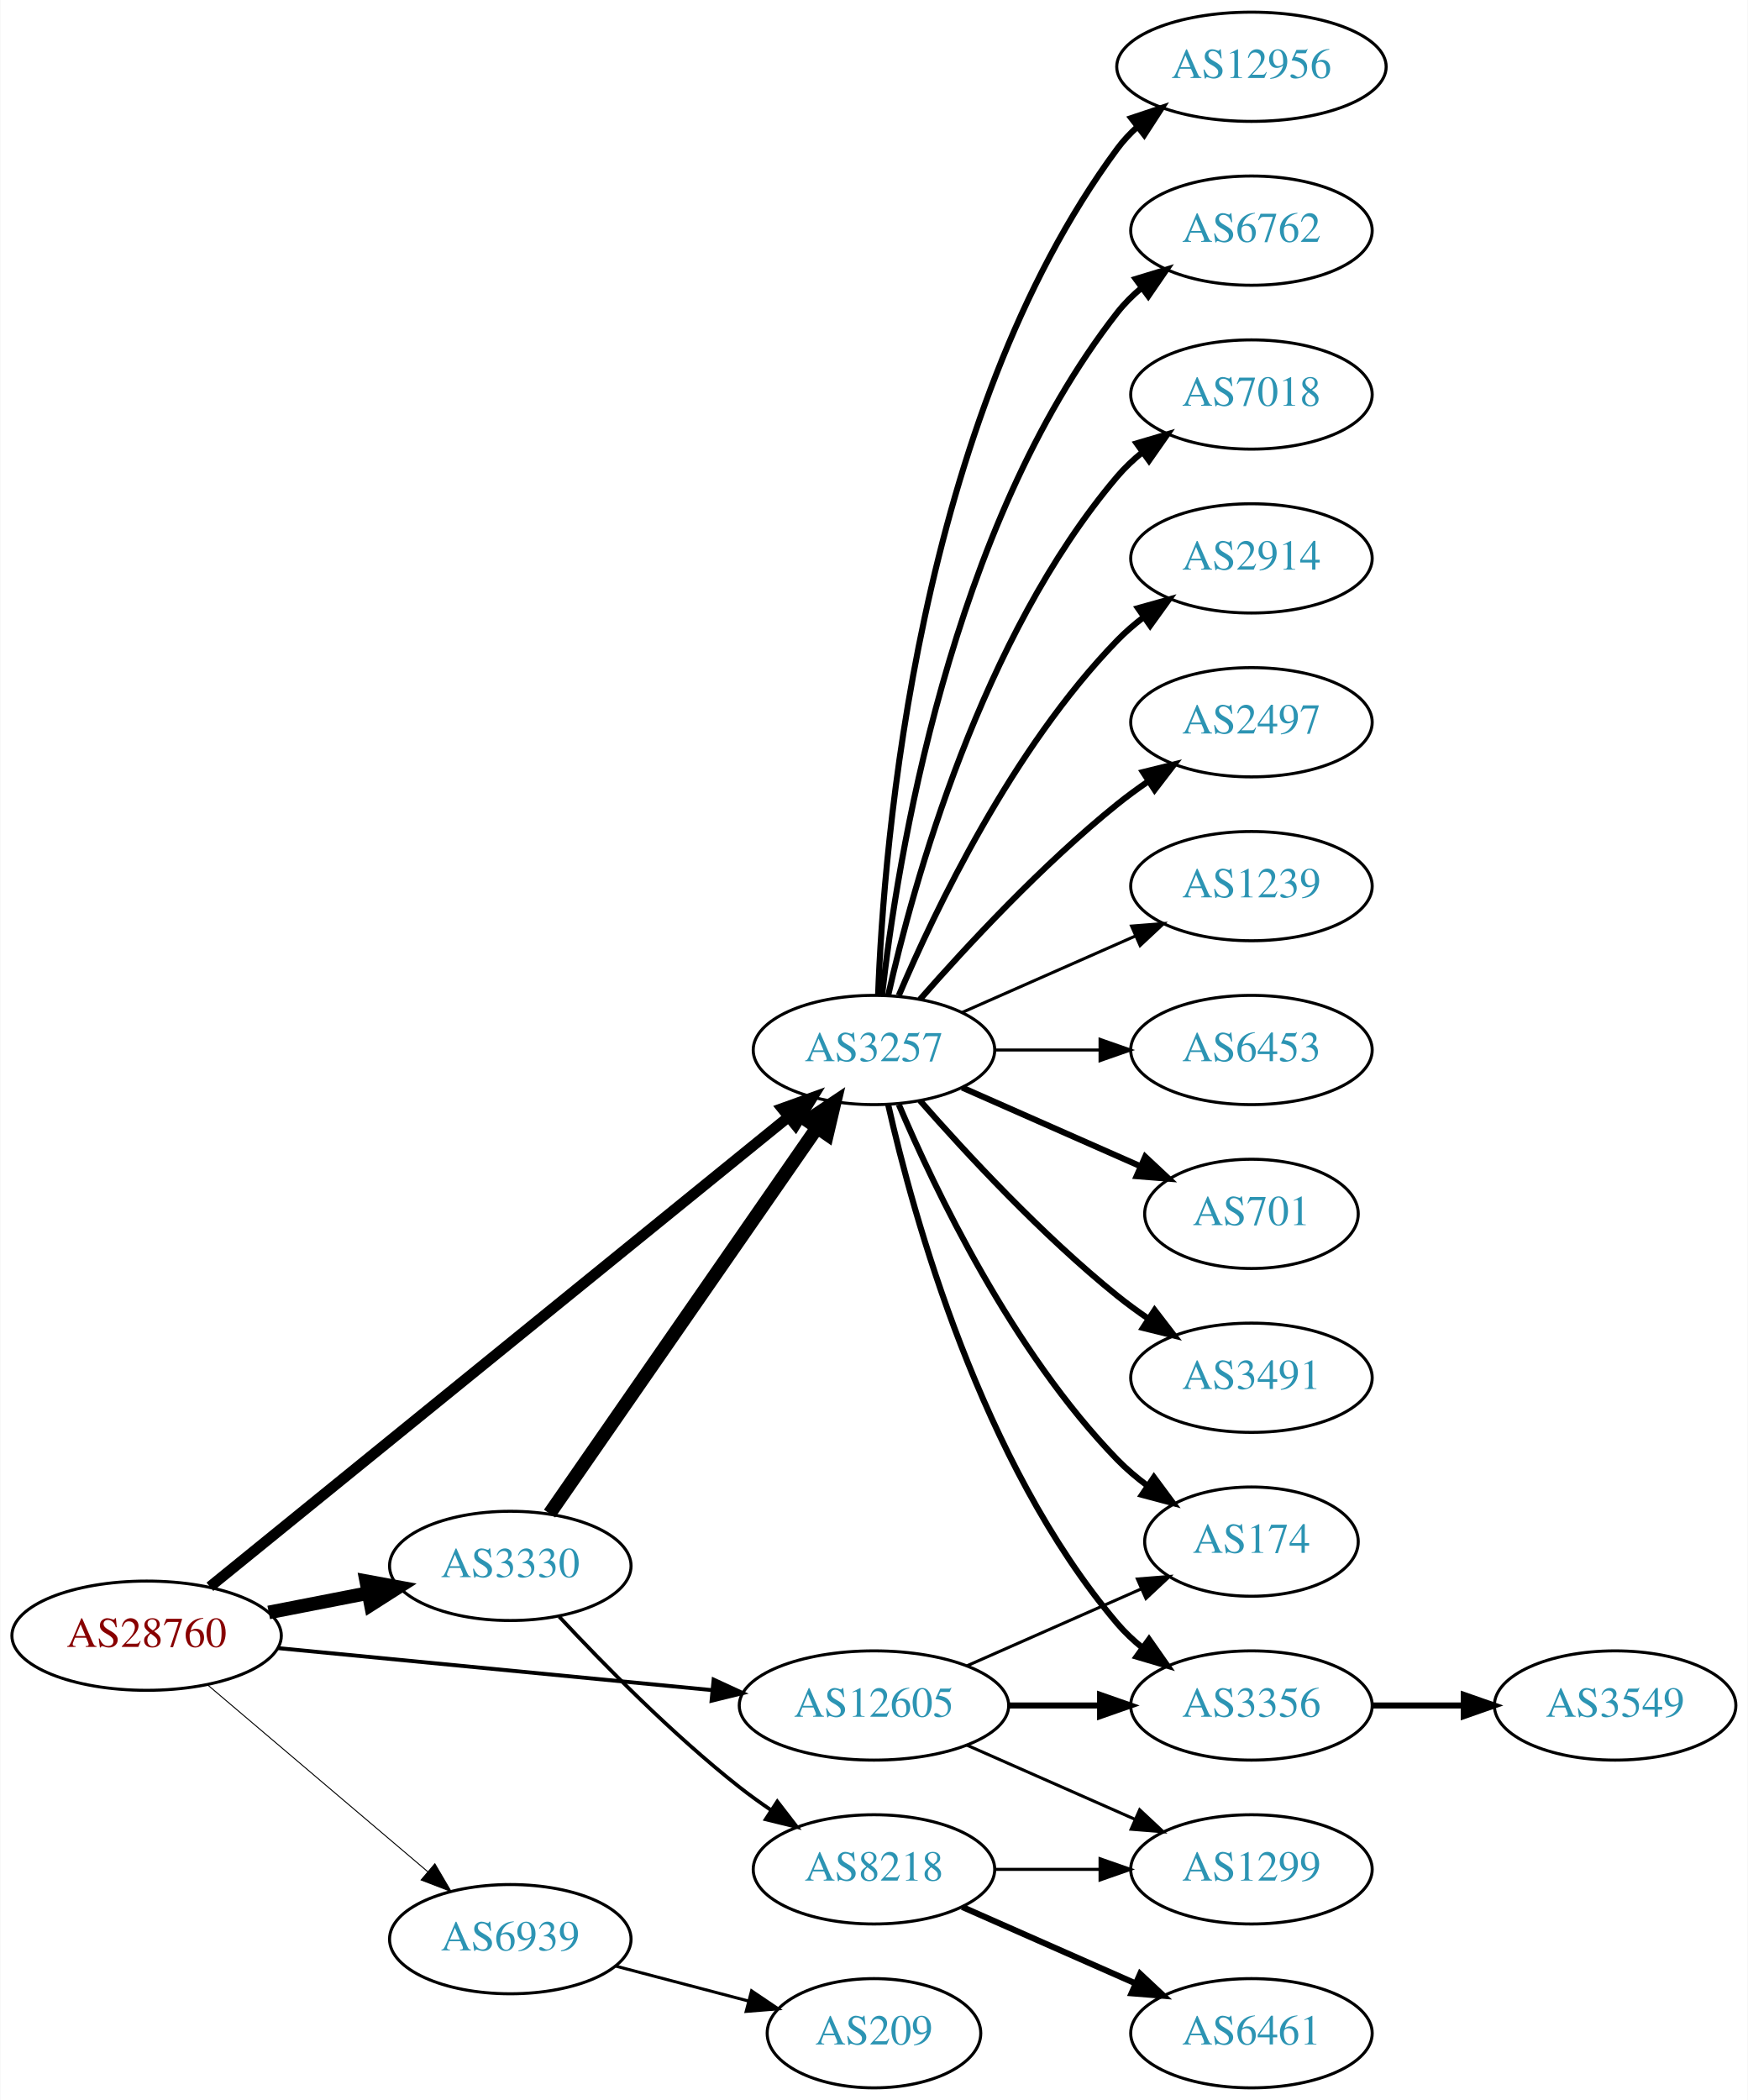
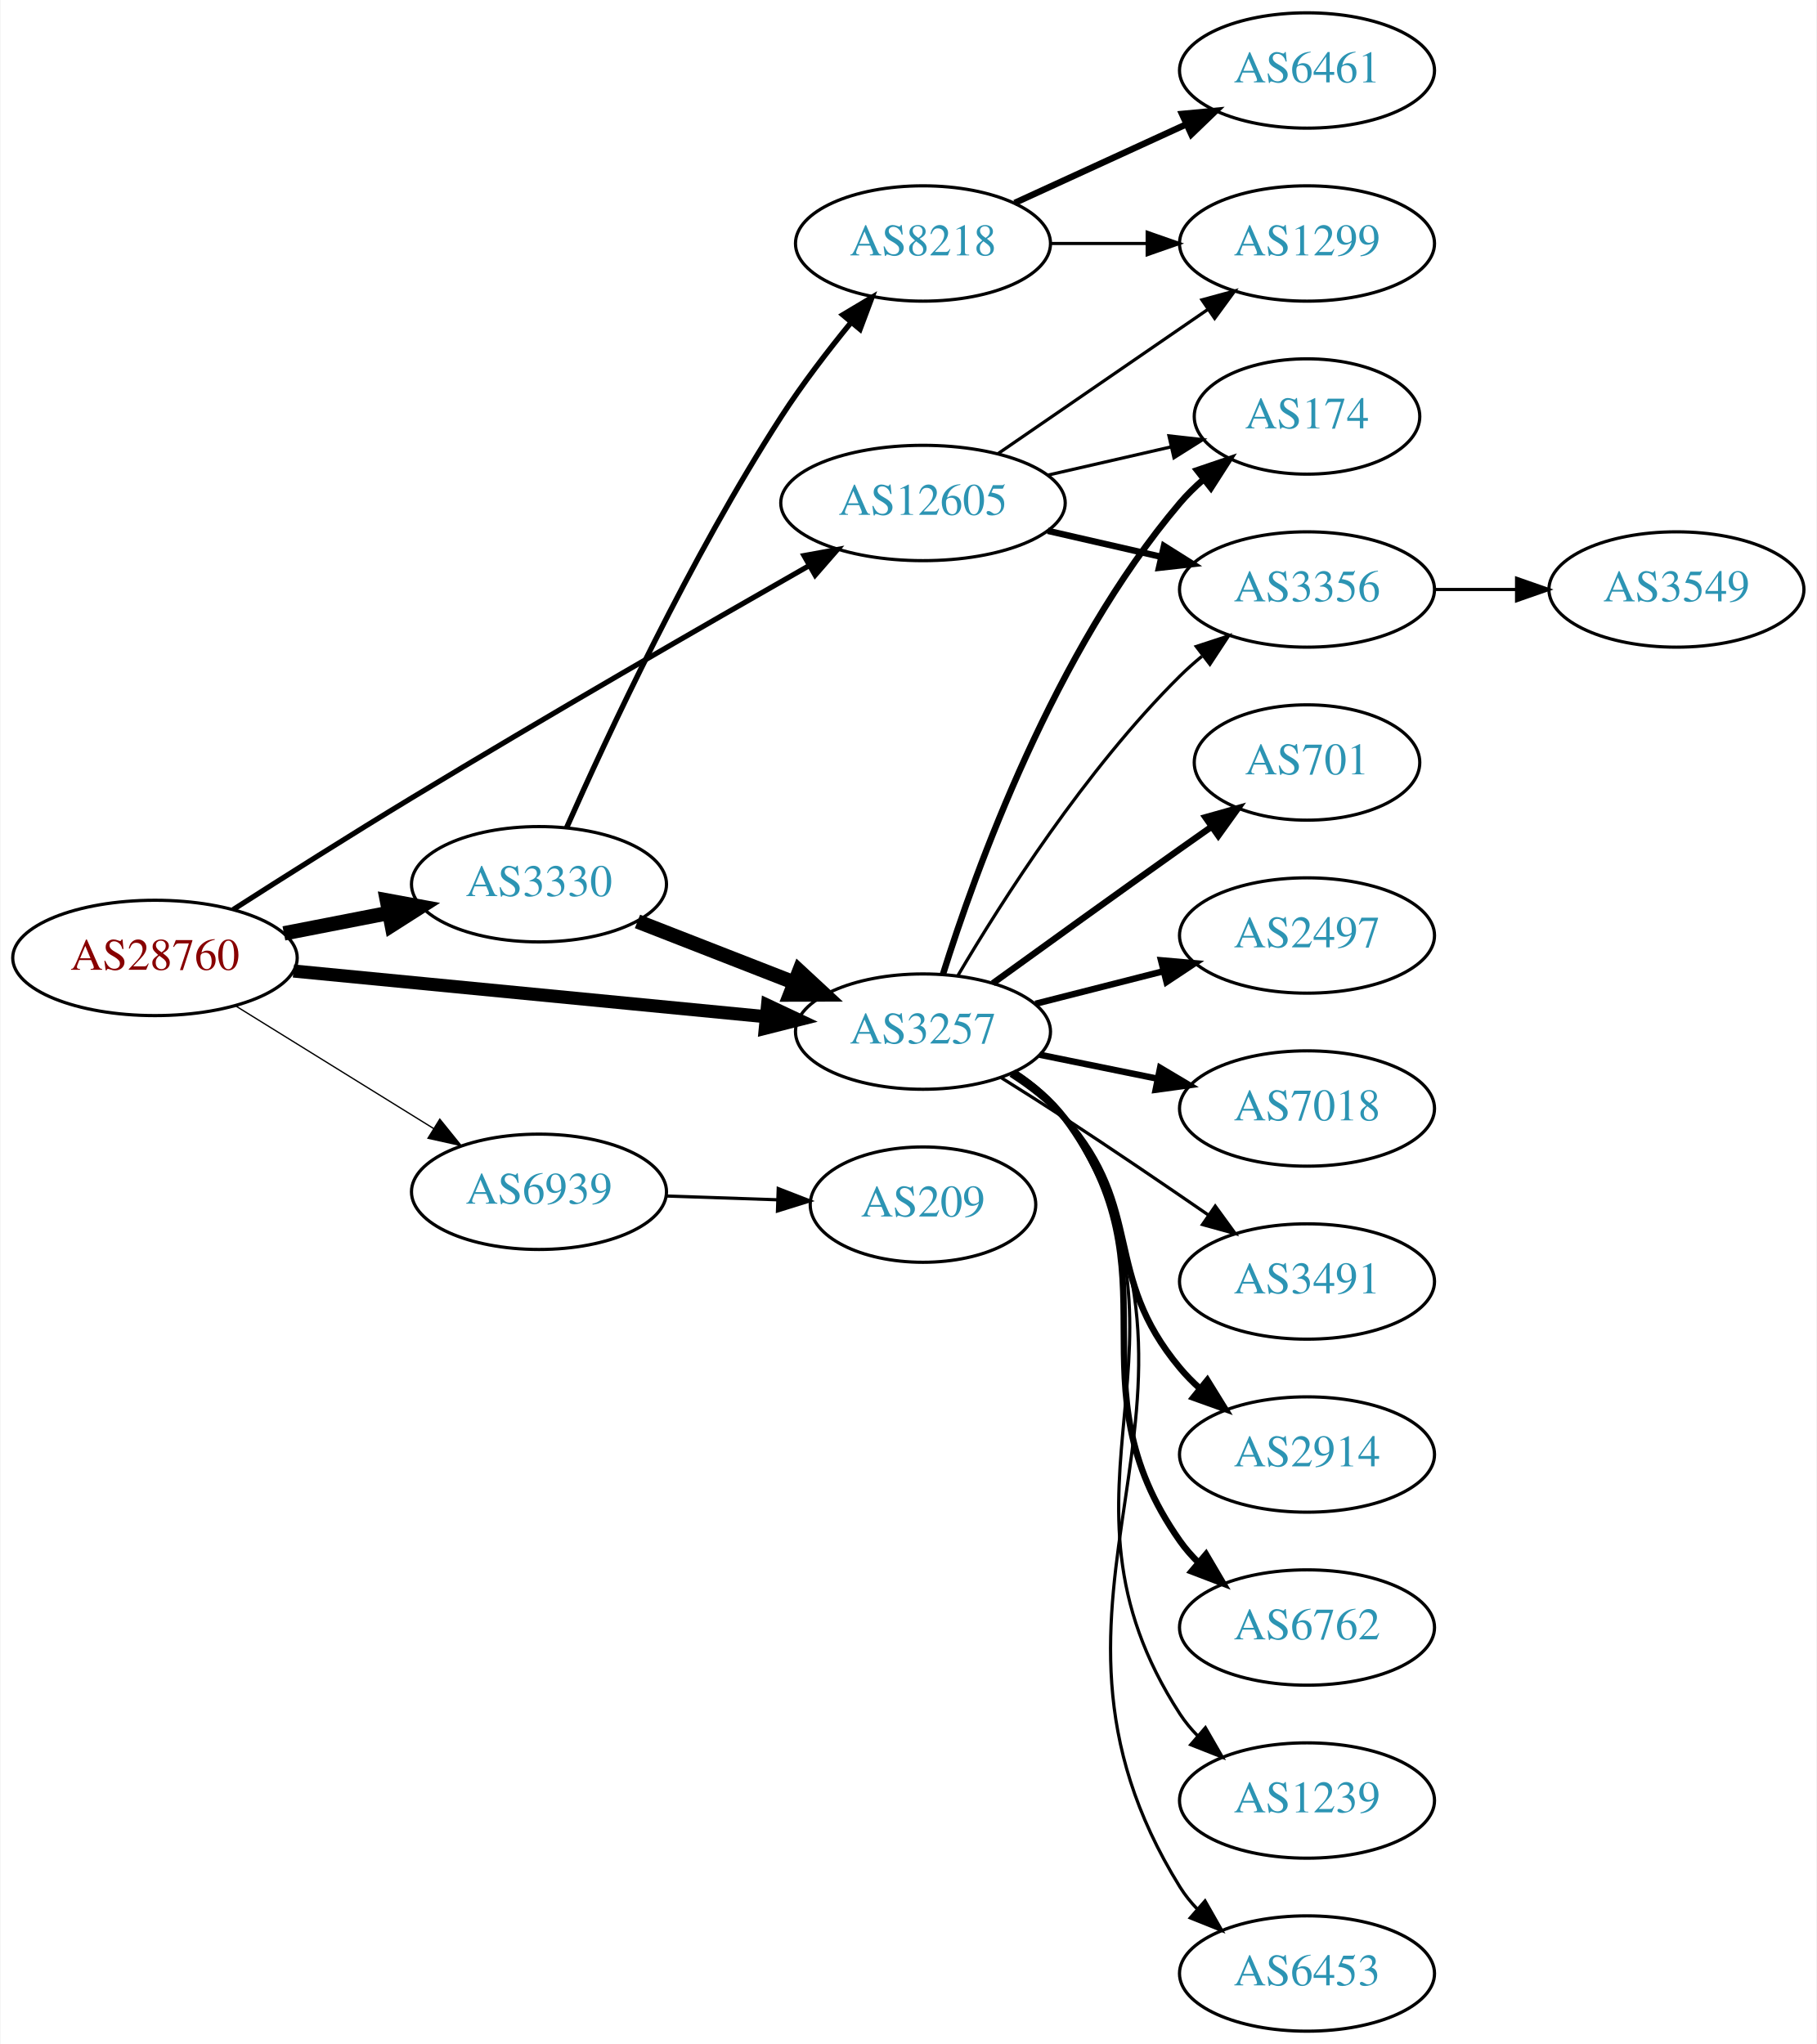
- <svg xmlns="http://www.w3.org/2000/svg" xmlns:xlink="http://www.w3.org/1999/xlink" width="576pt" height="692pt" viewBox="0.00 0.00 575.76 692.00">
-   <g id="graph0" class="graph" transform="scale(1 1) rotate(0) translate(4 688)">
-     <polygon fill="white" stroke="none" points="-4,4 -4,-688 571.762,-688 571.762,4 -4,4" />
+ <svg xmlns="http://www.w3.org/2000/svg" xmlns:xlink="http://www.w3.org/1999/xlink" width="567pt" height="638pt" viewBox="0.00 0.00 566.66 638.00">
+   <g id="graph0" class="graph" transform="scale(1 1) rotate(0) translate(4 634)">
+     <polygon fill="white" stroke="none" points="-4,4 -4,-634 562.663,-634 562.663,4 -4,4" />
    <g id="node1" class="node">
      <g id="a_node1">
        <a xlink:href="/asn/28760" xlink:title="AS28760 ~ Schaerdingerstr. 35 [AT]">
-           <ellipse fill="#ffffff" stroke="black" cx="44.196" cy="-149" rx="44.393" ry="18" />
-           <text text-anchor="middle" x="44.196" y="-145.3" font-family="Times,serif" font-size="14.00" fill="#880000">AS28760</text>
+           <ellipse fill="#ffffff" stroke="black" cx="44.196" cy="-335" rx="44.393" ry="18" />
+           <text text-anchor="middle" x="44.196" y="-331.3" font-family="Times,serif" font-size="14.00" fill="#880000">AS28760</text>
        </a>
      </g>
    </g>
    <g id="node2" class="node">
      <g id="a_node2">
        <a xlink:href="/asn/3257" xlink:title="AS3257 ~ GTT [DE]">
-           <ellipse fill="#ffffff" stroke="black" cx="283.881" cy="-342" rx="39.794" ry="18" />
-           <text text-anchor="middle" x="283.881" y="-338.3" font-family="Times,serif" font-size="14.00" fill="#2c94b3">AS3257</text>
+           <ellipse fill="#ffffff" stroke="black" cx="283.881" cy="-312" rx="39.794" ry="18" />
+           <text text-anchor="middle" x="283.881" y="-308.3" font-family="Times,serif" font-size="14.00" fill="#2c94b3">AS3257</text>
        </a>
      </g>
    </g>
    <g id="edge1" class="edge">
-       <path fill="none" stroke="black" stroke-width="3.536" d="M65.052,-165.123C107.557,-199.637 207.406,-280.714 255.732,-319.955" />
-       <polygon fill="black" stroke="black" stroke-width="3.536" points="253.611,-322.741 263.581,-326.328 258.024,-317.307 253.611,-322.741" />
+       <path fill="none" stroke="black" stroke-width="4.091" d="M87.415,-330.915C128.788,-326.911 191.758,-320.818 234.981,-316.635" />
+       <polygon fill="black" stroke="black" stroke-width="4.091" points="235.366,-320.194 244.974,-315.668 234.676,-313.068 235.366,-320.194" />
    </g>
    <g id="node3" class="node">
      <g id="a_node3">
        <a xlink:href="/asn/3330" xlink:title="AS3330 ~ Vienna, Austria [AT]">
-           <ellipse fill="#ffffff" stroke="black" cx="164.039" cy="-172" rx="39.794" ry="18" />
-           <text text-anchor="middle" x="164.039" y="-168.3" font-family="Times,serif" font-size="14.00" fill="#2c94b3">AS3330</text>
+           <ellipse fill="#ffffff" stroke="black" cx="164.039" cy="-358" rx="39.794" ry="18" />
+           <text text-anchor="middle" x="164.039" y="-354.3" font-family="Times,serif" font-size="14.00" fill="#2c94b3">AS3330</text>
        </a>
      </g>
    </g>
    <g id="edge2" class="edge">
-       <path fill="none" stroke="black" stroke-width="4.5" d="M84.436,-156.659C94.888,-158.699 106.274,-160.921 117.052,-163.025" />
-       <polygon fill="black" stroke="black" stroke-width="4.5" points="116.58,-166.944 127.149,-164.995 118.089,-159.215 116.58,-166.944" />
+       <path fill="none" stroke="black" stroke-width="4.5" d="M84.436,-342.659C94.888,-344.699 106.274,-346.921 117.052,-349.025" />
+       <polygon fill="black" stroke="black" stroke-width="4.5" points="116.58,-352.944 127.149,-350.995 118.089,-345.215 116.58,-352.944" />
    </g>
    <g id="node4" class="node">
      <g id="a_node4">
        <a xlink:href="/asn/12605" xlink:title="AS12605 ~ Linz, Austria [AT]">
-           <ellipse fill="#ffffff" stroke="black" cx="283.881" cy="-126" rx="44.393" ry="18" />
-           <text text-anchor="middle" x="283.881" y="-122.3" font-family="Times,serif" font-size="14.00" fill="#2c94b3">AS12605</text>
+           <ellipse fill="#ffffff" stroke="black" cx="283.881" cy="-477" rx="44.393" ry="18" />
+           <text text-anchor="middle" x="283.881" y="-473.3" font-family="Times,serif" font-size="14.00" fill="#2c94b3">AS12605</text>
        </a>
      </g>
    </g>
    <g id="edge3" class="edge">
-       <path fill="none" stroke="black" stroke-width="1.286" d="M87.415,-144.915C127.43,-141.043 187.646,-135.216 230.661,-131.053" />
-       <polygon fill="black" stroke="black" stroke-width="1.286" points="231.039,-134.533 240.655,-130.086 230.365,-127.566 231.039,-134.533" />
+       <path fill="none" stroke="black" stroke-width="1.636" d="M68.618,-350.108C84.308,-360.149 105.477,-373.544 124.392,-385 166.623,-410.576 215.892,-438.95 248.149,-457.332" />
+       <polygon fill="black" stroke="black" stroke-width="1.636" points="246.758,-460.568 257.181,-462.472 250.22,-454.484 246.758,-460.568" />
    </g>
    <g id="node5" class="node">
      <g id="a_node5">
        <a xlink:href="/asn/6939" xlink:title="AS6939 ~ Hurricane Electric LLC [US]">
-           <ellipse fill="#ffffff" stroke="black" cx="164.039" cy="-49" rx="39.794" ry="18" />
-           <text text-anchor="middle" x="164.039" y="-45.3" font-family="Times,serif" font-size="14.00" fill="#2c94b3">AS6939</text>
+           <ellipse fill="#ffffff" stroke="black" cx="164.039" cy="-262" rx="39.794" ry="18" />
+           <text text-anchor="middle" x="164.039" y="-258.3" font-family="Times,serif" font-size="14.00" fill="#2c94b3">AS6939</text>
        </a>
      </g>
    </g>
    <g id="edge4" class="edge">
-       <path fill="none" stroke="black" stroke-width="0.321" d="M64.129,-132.933C83.831,-116.215 114.826,-89.913 136.864,-71.212" />
-       <polygon fill="black" stroke="black" stroke-width="0.321" points="139.181,-73.836 144.541,-64.697 134.651,-68.499 139.181,-73.836" />
+       <path fill="none" stroke="black" stroke-width="0.409" d="M69.328,-320.051C87.196,-308.982 111.715,-293.794 131.191,-281.729" />
+       <polygon fill="black" stroke="black" stroke-width="0.409" points="133.085,-284.673 139.742,-276.431 129.398,-278.722 133.085,-284.673" />
    </g>
    <g id="node6" class="node">
      <g id="a_node6">
        <a xlink:href="/asn/2914" xlink:title="AS2914 ~ NTT America, Inc. [US]">
-           <ellipse fill="#ffffff" stroke="black" cx="408.273" cy="-504" rx="39.794" ry="18" />
-           <text text-anchor="middle" x="408.273" y="-500.3" font-family="Times,serif" font-size="14.00" fill="#2c94b3">AS2914</text>
+           <ellipse fill="#ffffff" stroke="black" cx="403.724" cy="-180" rx="39.794" ry="18" />
+           <text text-anchor="middle" x="403.724" y="-176.3" font-family="Times,serif" font-size="14.00" fill="#2c94b3">AS2914</text>
        </a>
      </g>
    </g>
    <g id="edge5" class="edge">
-       <path fill="none" stroke="black" stroke-width="2" d="M292.072,-359.975C303.839,-387.682 329.413,-441.348 364.077,-477 366.697,-479.695 369.638,-482.239 372.721,-484.608" />
-       <polygon fill="black" stroke="black" stroke-width="2" points="370.887,-487.597 381.089,-490.455 374.896,-481.859 370.887,-487.597" />
+       <path fill="none" stroke="black" stroke-width="2" d="M311.426,-298.789C317.428,-294.936 323.4,-290.308 328.077,-285 353.319,-256.353 339.577,-236.283 364.077,-207 365.948,-204.764 368.047,-202.627 370.274,-200.605" />
+       <polygon fill="black" stroke="black" stroke-width="2" points="372.62,-203.209 378.193,-194.198 368.218,-197.767 372.62,-203.209" />
    </g>
    <g id="node7" class="node">
      <g id="a_node7">
-         <a xlink:href="/asn/2497" xlink:title="AS2497 ~ Internet Initiative Japan Inc. [JP]">
-           <ellipse fill="#ffffff" stroke="black" cx="408.273" cy="-450" rx="39.794" ry="18" />
-           <text text-anchor="middle" x="408.273" y="-446.3" font-family="Times,serif" font-size="14.00" fill="#2c94b3">AS2497</text>
+         <a xlink:href="/asn/174" xlink:title="AS174 ~ Cogent Communications [US]">
+           <ellipse fill="#ffffff" stroke="black" cx="403.724" cy="-504" rx="35.194" ry="18" />
+           <text text-anchor="middle" x="403.724" y="-500.3" font-family="Times,serif" font-size="14.00" fill="#2c94b3">AS174</text>
        </a>
      </g>
    </g>
    <g id="edge6" class="edge">
-       <path fill="none" stroke="black" stroke-width="2" d="M299.033,-358.663C314.135,-375.894 339.256,-403.024 364.077,-423 367.333,-425.62 370.858,-428.192 374.442,-430.646" />
-       <polygon fill="black" stroke="black" stroke-width="2" points="372.53,-433.577 382.815,-436.121 376.361,-427.719 372.53,-433.577" />
+       <path fill="none" stroke="black" stroke-width="2" d="M290.085,-329.818C300.168,-362.026 324.886,-430.869 364.077,-477 366.25,-479.557 368.718,-481.988 371.331,-484.267" />
+       <polygon fill="black" stroke="black" stroke-width="2" points="369.423,-487.218 379.455,-490.625 373.737,-481.705 369.423,-487.218" />
    </g>
    <g id="node8" class="node">
      <g id="a_node8">
-         <a xlink:href="/asn/1239" xlink:title="AS1239 ~ Sprint [US]">
-           <ellipse fill="#ffffff" stroke="black" cx="408.273" cy="-396" rx="39.794" ry="18" />
-           <text text-anchor="middle" x="408.273" y="-392.3" font-family="Times,serif" font-size="14.00" fill="#2c94b3">AS1239</text>
+         <a xlink:href="/asn/6762" xlink:title="AS6762 ~ TELECOM ITALIA SPARKLE S.p.A. [IT]">
+           <ellipse fill="#ffffff" stroke="black" cx="403.724" cy="-126" rx="39.794" ry="18" />
+           <text text-anchor="middle" x="403.724" y="-122.3" font-family="Times,serif" font-size="14.00" fill="#2c94b3">AS6762</text>
        </a>
      </g>
    </g>
    <g id="edge7" class="edge">
-       <path fill="none" stroke="black" d="M312.96,-354.389C329.908,-361.866 351.706,-371.483 370.075,-379.588" />
-       <polygon fill="black" stroke="black" points="368.763,-382.834 379.325,-383.669 371.589,-376.43 368.763,-382.834" />
+       <path fill="none" stroke="black" stroke-width="2" d="M312.074,-299.314C318.056,-295.444 323.857,-290.678 328.077,-285 364.354,-236.196 329.061,-202.716 364.077,-153 365.756,-150.616 367.716,-148.373 369.847,-146.277" />
+       <polygon fill="black" stroke="black" stroke-width="2" points="372.211,-148.862 377.586,-139.731 367.69,-143.517 372.211,-148.862" />
    </g>
    <g id="node9" class="node">
      <g id="a_node9">
-         <a xlink:href="/asn/6453" xlink:title="AS6453 ~ TATA COMMUNICATIONS (AMERICA) INC [US]">
-           <ellipse fill="#ffffff" stroke="black" cx="408.273" cy="-342" rx="39.794" ry="18" />
-           <text text-anchor="middle" x="408.273" y="-338.3" font-family="Times,serif" font-size="14.00" fill="#2c94b3">AS6453</text>
+         <a xlink:href="/asn/1239" xlink:title="AS1239 ~ Sprint [US]">
+           <ellipse fill="#ffffff" stroke="black" cx="403.724" cy="-72" rx="39.794" ry="18" />
+           <text text-anchor="middle" x="403.724" y="-68.3" font-family="Times,serif" font-size="14.00" fill="#2c94b3">AS1239</text>
        </a>
      </g>
    </g>
    <g id="edge8" class="edge">
-       <path fill="none" stroke="black" d="M323.607,-342C334.545,-342 346.596,-342 358.062,-342" />
-       <polygon fill="black" stroke="black" points="358.38,-345.5 368.38,-342 358.38,-338.5 358.38,-345.5" />
+       <path fill="none" stroke="black" d="M312.828,-299.24C318.638,-295.415 324.173,-290.687 328.077,-285 375.737,-215.586 318.209,-169.611 364.077,-99 365.666,-96.555 367.56,-94.267 369.645,-92.141" />
+       <polygon fill="black" stroke="black" points="372.014,-94.72 377.299,-85.537 367.441,-89.42 372.014,-94.72" />
    </g>
    <g id="node10" class="node">
      <g id="a_node10">
-         <a xlink:href="/asn/701" xlink:title="AS701 ~ UUNET [US]">
-           <ellipse fill="#ffffff" stroke="black" cx="408.273" cy="-288" rx="35.194" ry="18" />
-           <text text-anchor="middle" x="408.273" y="-284.3" font-family="Times,serif" font-size="14.00" fill="#2c94b3">AS701</text>
+         <a xlink:href="/asn/6453" xlink:title="AS6453 ~ TATA COMMUNICATIONS (AMERICA) INC [US]">
+           <ellipse fill="#ffffff" stroke="black" cx="403.724" cy="-18" rx="39.794" ry="18" />
+           <text text-anchor="middle" x="403.724" y="-14.3" font-family="Times,serif" font-size="14.00" fill="#2c94b3">AS6453</text>
        </a>
      </g>
    </g>
    <g id="edge9" class="edge">
-       <path fill="none" stroke="black" stroke-width="2" d="M312.96,-329.611C330.389,-321.922 352.946,-311.969 371.63,-303.726" />
-       <polygon fill="black" stroke="black" stroke-width="2" points="373.263,-306.831 381,-299.592 370.438,-300.427 373.263,-306.831" />
+       <path fill="none" stroke="black" d="M313.003,-299.358C318.806,-295.528 324.294,-290.768 328.077,-285 387.234,-194.81 307.247,-136.674 364.077,-45 365.614,-42.522 367.471,-40.21 369.53,-38.068" />
+       <polygon fill="black" stroke="black" points="371.9,-40.644 377.134,-31.433 367.298,-35.37 371.9,-40.644" />
    </g>
    <g id="node11" class="node">
      <g id="a_node11">
-         <a xlink:href="/asn/3491" xlink:title="AS3491 ~ PCCW Global, Inc. [US]">
-           <ellipse fill="#ffffff" stroke="black" cx="408.273" cy="-234" rx="39.794" ry="18" />
-           <text text-anchor="middle" x="408.273" y="-230.3" font-family="Times,serif" font-size="14.00" fill="#2c94b3">AS3491</text>
+         <a xlink:href="/asn/701" xlink:title="AS701 ~ UUNET [US]">
+           <ellipse fill="#ffffff" stroke="black" cx="403.724" cy="-396" rx="35.194" ry="18" />
+           <text text-anchor="middle" x="403.724" y="-392.3" font-family="Times,serif" font-size="14.00" fill="#2c94b3">AS701</text>
        </a>
      </g>
    </g>
    <g id="edge10" class="edge">
-       <path fill="none" stroke="black" stroke-width="2" d="M299.033,-325.337C314.135,-308.106 339.256,-280.976 364.077,-261 367.333,-258.38 370.858,-255.808 374.442,-253.354" />
-       <polygon fill="black" stroke="black" stroke-width="2" points="376.361,-256.281 382.815,-247.879 372.53,-250.423 376.361,-256.281" />
+       <path fill="none" stroke="black" stroke-width="2" d="M305.667,-327.081C321.608,-338.618 344.179,-354.889 364.077,-369 367.29,-371.278 370.661,-373.654 374.017,-376.011" />
+       <polygon fill="black" stroke="black" stroke-width="2" points="372.029,-378.892 382.228,-381.761 376.044,-373.158 372.029,-378.892" />
    </g>
    <g id="node12" class="node">
      <g id="a_node12">
-         <a xlink:href="/asn/12956" xlink:title="AS12956 ~ TELXIUS [ES]">
-           <ellipse fill="#ffffff" stroke="black" cx="408.273" cy="-666" rx="44.393" ry="18" />
-           <text text-anchor="middle" x="408.273" y="-662.3" font-family="Times,serif" font-size="14.00" fill="#2c94b3">AS12956</text>
+         <a xlink:href="/asn/2497" xlink:title="AS2497 ~ Internet Initiative Japan Inc. [JP]">
+           <ellipse fill="#ffffff" stroke="black" cx="403.724" cy="-342" rx="39.794" ry="18" />
+           <text text-anchor="middle" x="403.724" y="-338.3" font-family="Times,serif" font-size="14.00" fill="#2c94b3">AS2497</text>
        </a>
      </g>
    </g>
    <g id="edge11" class="edge">
-       <path fill="none" stroke="black" stroke-width="2" d="M285.233,-359.993C287.059,-409.457 298.113,-549.73 364.077,-639 366.022,-641.632 368.307,-644.067 370.793,-646.307" />
-       <polygon fill="black" stroke="black" stroke-width="2" points="368.667,-649.087 378.716,-652.445 372.954,-643.554 368.667,-649.087" />
+       <path fill="none" stroke="black" stroke-width="2" d="M318.966,-320.677C331.425,-323.849 345.697,-327.482 358.887,-330.84" />
+       <polygon fill="black" stroke="black" stroke-width="2" points="358.161,-334.267 368.715,-333.342 359.888,-327.483 358.161,-334.267" />
    </g>
    <g id="node13" class="node">
      <g id="a_node13">
-         <a xlink:href="/asn/6762" xlink:title="AS6762 ~ TELECOM ITALIA SPARKLE S.p.A. [IT]">
-           <ellipse fill="#ffffff" stroke="black" cx="408.273" cy="-612" rx="39.794" ry="18" />
-           <text text-anchor="middle" x="408.273" y="-608.3" font-family="Times,serif" font-size="14.00" fill="#2c94b3">AS6762</text>
+         <a xlink:href="/asn/7018" xlink:title="AS7018 ~ AT&amp;T Services, Inc. [US]">
+           <ellipse fill="#ffffff" stroke="black" cx="403.724" cy="-288" rx="39.794" ry="18" />
+           <text text-anchor="middle" x="403.724" y="-284.3" font-family="Times,serif" font-size="14.00" fill="#2c94b3">AS7018</text>
        </a>
      </g>
    </g>
    <g id="edge12" class="edge">
-       <path fill="none" stroke="black" stroke-width="2" d="M286.56,-360.129C291.391,-403.368 308.732,-514.216 364.077,-585 366.392,-587.961 369.129,-590.683 372.084,-593.164" />
-       <polygon fill="black" stroke="black" stroke-width="2" points="370.14,-596.078 380.275,-599.165 374.278,-590.432 370.14,-596.078" />
+       <path fill="none" stroke="black" stroke-width="2" d="M320.238,-304.799C331.784,-302.448 344.776,-299.802 356.974,-297.317" />
+       <polygon fill="black" stroke="black" stroke-width="2" points="357.884,-300.704 366.985,-295.279 356.487,-293.845 357.884,-300.704" />
    </g>
    <g id="node14" class="node">
      <g id="a_node14">
-         <a xlink:href="/asn/174" xlink:title="AS174 ~ Cogent Communications [US]">
-           <ellipse fill="#ffffff" stroke="black" cx="408.273" cy="-180" rx="35.194" ry="18" />
-           <text text-anchor="middle" x="408.273" y="-176.3" font-family="Times,serif" font-size="14.00" fill="#2c94b3">AS174</text>
+         <a xlink:href="/asn/3491" xlink:title="AS3491 ~ PCCW Global, Inc. [US]">
+           <ellipse fill="#ffffff" stroke="black" cx="403.724" cy="-234" rx="39.794" ry="18" />
+           <text text-anchor="middle" x="403.724" y="-230.3" font-family="Times,serif" font-size="14.00" fill="#2c94b3">AS3491</text>
        </a>
      </g>
    </g>
    <g id="edge13" class="edge">
-       <path fill="none" stroke="black" stroke-width="2" d="M292.072,-324.025C303.839,-296.318 329.413,-242.652 364.077,-207 367.06,-203.933 370.457,-201.06 374.007,-198.419" />
-       <polygon fill="black" stroke="black" stroke-width="2" points="376.134,-201.205 382.441,-192.692 372.201,-195.414 376.134,-201.205" />
+       <path fill="none" stroke="black" d="M308.306,-297.6C314.748,-293.574 321.711,-289.162 328.077,-285 342.949,-275.278 359.264,-264.181 372.839,-254.827" />
+       <polygon fill="black" stroke="black" points="375.085,-257.529 381.321,-248.963 371.105,-251.771 375.085,-257.529" />
    </g>
    <g id="node15" class="node">
      <g id="a_node15">
-         <a xlink:href="/asn/7018" xlink:title="AS7018 ~ AT&amp;T Services, Inc. [US]">
-           <ellipse fill="#ffffff" stroke="black" cx="408.273" cy="-558" rx="39.794" ry="18" />
-           <text text-anchor="middle" x="408.273" y="-554.3" font-family="Times,serif" font-size="14.00" fill="#2c94b3">AS7018</text>
+         <a xlink:href="/asn/3356" xlink:title="AS3356 ~ Level 3 Parent, LLC [US]">
+           <ellipse fill="#ffffff" stroke="black" cx="403.724" cy="-450" rx="39.794" ry="18" />
+           <text text-anchor="middle" x="403.724" y="-446.3" font-family="Times,serif" font-size="14.00" fill="#2c94b3">AS3356</text>
        </a>
      </g>
    </g>
    <g id="edge14" class="edge">
-       <path fill="none" stroke="black" stroke-width="2" d="M288.575,-360.075C296.715,-396.148 319.148,-478.14 364.077,-531 366.511,-533.864 369.328,-536.521 372.333,-538.961" />
-       <polygon fill="black" stroke="black" stroke-width="2" points="370.432,-541.905 380.593,-544.906 374.521,-536.224 370.432,-541.905" />
+       <path fill="none" stroke="black" d="M294.808,-329.551C308.44,-352.684 334.639,-393.852 364.077,-423 366.204,-425.106 368.511,-427.16 370.904,-429.136" />
+       <polygon fill="black" stroke="black" points="369.164,-432.212 379.234,-435.507 373.417,-426.652 369.164,-432.212" />
+     </g>
+     <g id="edge16" class="edge">
+       <path fill="none" stroke="black" stroke-width="4.5" d="M194.775,-346.392C209.569,-340.618 227.646,-333.561 243.568,-327.346" />
+       <polygon fill="black" stroke="black" stroke-width="4.5" points="245.27,-330.908 253.154,-323.604 242.407,-323.572 245.27,-330.908" />
    </g>
    <g id="node16" class="node">
      <g id="a_node16">
-         <a xlink:href="/asn/3356" xlink:title="AS3356 ~ Level 3 Parent, LLC [US]">
-           <ellipse fill="#ffffff" stroke="black" cx="408.273" cy="-126" rx="39.794" ry="18" />
-           <text text-anchor="middle" x="408.273" y="-122.3" font-family="Times,serif" font-size="14.00" fill="#2c94b3">AS3356</text>
+         <a xlink:href="/asn/8218" xlink:title="AS8218 ~ legacy Neotelecoms [FR]">
+           <ellipse fill="#ffffff" stroke="black" cx="283.881" cy="-558" rx="39.794" ry="18" />
+           <text text-anchor="middle" x="283.881" y="-554.3" font-family="Times,serif" font-size="14.00" fill="#2c94b3">AS8218</text>
        </a>
      </g>
    </g>
    <g id="edge15" class="edge">
-       <path fill="none" stroke="black" stroke-width="2" d="M288.575,-323.925C296.715,-287.852 319.148,-205.86 364.077,-153 366.511,-150.136 369.328,-147.479 372.333,-145.039" />
-       <polygon fill="black" stroke="black" stroke-width="2" points="374.521,-147.776 380.593,-139.094 370.432,-142.095 374.521,-147.776" />
-     </g>
-     <g id="edge17" class="edge">
-       <path fill="none" stroke="black" stroke-width="4.5" d="M176.987,-189.236C197.808,-219.274 240.838,-281.349 265.149,-316.42" />
-       <polygon fill="black" stroke="black" stroke-width="4.5" points="261.969,-318.743 270.902,-324.718 268.441,-314.257 261.969,-318.743" />
+       <path fill="none" stroke="black" stroke-width="1.688" d="M172.685,-375.71C185.132,-403.828 211.257,-460.004 239.685,-504 246.17,-514.036 254.142,-524.431 261.464,-533.389" />
+       <polygon fill="black" stroke="black" stroke-width="1.688" points="258.852,-535.721 267.945,-541.159 264.228,-531.238 258.852,-535.721" />
+     </g>
+     <g id="edge21" class="edge">
+       <path fill="none" stroke="black" d="M322.816,-485.692C335.133,-488.514 348.858,-491.658 361.408,-494.534" />
+       <polygon fill="black" stroke="black" points="360.644,-497.949 371.173,-496.771 362.207,-491.126 360.644,-497.949" />
+     </g>
+     <g id="edge20" class="edge">
+       <path fill="none" stroke="black" stroke-width="2" d="M322.816,-468.308C334.057,-465.733 346.469,-462.889 358.092,-460.226" />
+       <polygon fill="black" stroke="black" stroke-width="2" points="359.088,-463.588 368.054,-457.943 357.525,-456.765 359.088,-463.588" />
+     </g>
+     <g id="node18" class="node">
+       <g id="a_node18">
+         <a xlink:href="/asn/1299" xlink:title="AS1299 ~ Telia Carrier [EU]">
+           <ellipse fill="#ffffff" stroke="black" cx="403.724" cy="-558" rx="39.794" ry="18" />
+           <text text-anchor="middle" x="403.724" y="-554.3" font-family="Times,serif" font-size="14.00" fill="#2c94b3">AS1299</text>
+         </a>
+       </g>
+     </g>
+     <g id="edge19" class="edge">
+       <path fill="none" stroke="black" d="M307.324,-492.426C325.905,-505.198 352.466,-523.455 372.846,-537.463" />
+       <polygon fill="black" stroke="black" points="370.936,-540.398 381.16,-543.178 374.902,-534.629 370.936,-540.398" />
+     </g>
+     <g id="node20" class="node">
+       <g id="a_node20">
+         <a xlink:href="/asn/209" xlink:title="AS209 ~ CenturyLink Communications, LLC [US]">
+           <ellipse fill="#ffffff" stroke="black" cx="283.881" cy="-258" rx="35.194" ry="18" />
+           <text text-anchor="middle" x="283.881" y="-254.3" font-family="Times,serif" font-size="14.00" fill="#2c94b3">AS209</text>
+         </a>
+       </g>
+     </g>
+     <g id="edge23" class="edge">
+       <path fill="none" stroke="black" d="M203.625,-260.69C214.725,-260.313 226.924,-259.899 238.353,-259.511" />
+       <polygon fill="black" stroke="black" points="238.703,-263.002 248.579,-259.164 238.466,-256.006 238.703,-263.002" />
+     </g>
+     <g id="node19" class="node">
+       <g id="a_node19">
+         <a xlink:href="/asn/3549" xlink:title="AS3549 ~ Level 3 Parent, LLC [US]">
+           <ellipse fill="#ffffff" stroke="black" cx="519.017" cy="-450" rx="39.794" ry="18" />
+           <text text-anchor="middle" x="519.017" y="-446.3" font-family="Times,serif" font-size="14.00" fill="#2c94b3">AS3549</text>
+         </a>
+       </g>
+     </g>
+     <g id="edge22" class="edge">
+       <path fill="none" stroke="black" d="M443.396,-450C451.599,-450 460.363,-450 468.895,-450" />
+       <polygon fill="black" stroke="black" points="469.134,-453.5 479.134,-450 469.134,-446.5 469.134,-453.5" />
    </g>
    <g id="node17" class="node">
      <g id="a_node17">
-         <a xlink:href="/asn/8218" xlink:title="AS8218 ~ legacy Neotelecoms [FR]">
-           <ellipse fill="#ffffff" stroke="black" cx="283.881" cy="-72" rx="39.794" ry="18" />
-           <text text-anchor="middle" x="283.881" y="-68.3" font-family="Times,serif" font-size="14.00" fill="#2c94b3">AS8218</text>
-         </a>
-       </g>
-     </g>
-     <g id="edge16" class="edge">
-       <path fill="none" stroke="black" stroke-width="1.227" d="M180.136,-155.288C194.601,-139.765 217.458,-116.481 239.685,-99 242.97,-96.417 246.513,-93.867 250.108,-91.427" />
-       <polygon fill="black" stroke="black" stroke-width="1.227" points="252.023,-94.357 258.493,-85.968 248.203,-88.491 252.023,-94.357" />
-     </g>
-     <g id="edge20" class="edge">
-       <path fill="none" stroke="black" d="M314.509,-139.072C331.78,-146.692 353.671,-156.35 371.849,-164.371" />
-       <polygon fill="black" stroke="black" points="370.68,-167.68 381.242,-168.515 373.506,-161.276 370.68,-167.68" />
-     </g>
-     <g id="edge22" class="edge">
-       <path fill="none" stroke="black" stroke-width="2" d="M328.377,-126C338.066,-126 348.403,-126 358.295,-126" />
-       <polygon fill="black" stroke="black" stroke-width="2" points="358.398,-129.5 368.398,-126 358.398,-122.5 358.398,-129.5" />
-     </g>
-     <g id="node19" class="node">
-       <g id="a_node19">
-         <a xlink:href="/asn/1299" xlink:title="AS1299 ~ Telia Carrier [EU]">
-           <ellipse fill="#ffffff" stroke="black" cx="408.273" cy="-72" rx="39.794" ry="18" />
-           <text text-anchor="middle" x="408.273" y="-68.3" font-family="Times,serif" font-size="14.00" fill="#2c94b3">AS1299</text>
-         </a>
-       </g>
-     </g>
-     <g id="edge21" class="edge">
-       <path fill="none" stroke="black" d="M314.509,-112.928C331.103,-105.607 351.963,-96.403 369.696,-88.579" />
-       <polygon fill="black" stroke="black" points="371.443,-91.634 379.18,-84.395 368.618,-85.23 371.443,-91.634" />
-     </g>
-     <g id="node21" class="node">
-       <g id="a_node21">
-         <a xlink:href="/asn/209" xlink:title="AS209 ~ CenturyLink Communications, LLC [US]">
-           <ellipse fill="#ffffff" stroke="black" cx="283.881" cy="-18" rx="35.194" ry="18" />
-           <text text-anchor="middle" x="283.881" y="-14.3" font-family="Times,serif" font-size="14.00" fill="#2c94b3">AS209</text>
-         </a>
-       </g>
-     </g>
-     <g id="edge24" class="edge">
-       <path fill="none" stroke="black" d="M198.808,-40.117C212.38,-36.546 228.145,-32.399 242.331,-28.667" />
-       <polygon fill="black" stroke="black" points="243.547,-31.966 252.328,-26.038 241.766,-25.197 243.547,-31.966" />
-     </g>
-     <g id="node20" class="node">
-       <g id="a_node20">
-         <a xlink:href="/asn/3549" xlink:title="AS3549 ~ Level 3 Parent, LLC [US]">
-           <ellipse fill="#ffffff" stroke="black" cx="528.116" cy="-126" rx="39.794" ry="18" />
-           <text text-anchor="middle" x="528.116" y="-122.3" font-family="Times,serif" font-size="14.00" fill="#2c94b3">AS3549</text>
-         </a>
-       </g>
-     </g>
-     <g id="edge23" class="edge">
-       <path fill="none" stroke="black" stroke-width="2" d="M448.186,-126C457.739,-126 468.089,-126 478.052,-126" />
-       <polygon fill="black" stroke="black" stroke-width="2" points="478.244,-129.5 488.244,-126 478.244,-122.5 478.244,-129.5" />
-     </g>
-     <g id="node18" class="node">
-       <g id="a_node18">
        <a xlink:href="/asn/6461" xlink:title="AS6461 ~ Zayo Bandwidth [US]">
-           <ellipse fill="#ffffff" stroke="black" cx="408.273" cy="-18" rx="39.794" ry="18" />
-           <text text-anchor="middle" x="408.273" y="-14.3" font-family="Times,serif" font-size="14.00" fill="#2c94b3">AS6461</text>
-         </a>
-       </g>
+           <ellipse fill="#ffffff" stroke="black" cx="403.724" cy="-612" rx="39.794" ry="18" />
+           <text text-anchor="middle" x="403.724" y="-608.3" font-family="Times,serif" font-size="14.00" fill="#2c94b3">AS6461</text>
+         </a>
+       </g>
+     </g>
+     <g id="edge17" class="edge">
+       <path fill="none" stroke="black" stroke-width="2" d="M312.51,-570.661C328.467,-577.973 348.738,-587.261 366.02,-595.181" />
+       <polygon fill="black" stroke="black" stroke-width="2" points="364.719,-598.435 375.268,-599.419 367.635,-592.071 364.719,-598.435" />
    </g>
    <g id="edge18" class="edge">
-       <path fill="none" stroke="black" stroke-width="2" d="M312.96,-59.611C329.908,-52.134 351.706,-42.517 370.075,-34.412" />
-       <polygon fill="black" stroke="black" stroke-width="2" points="371.589,-37.57 379.325,-30.331 368.763,-31.166 371.589,-37.57" />
-     </g>
-     <g id="edge19" class="edge">
-       <path fill="none" stroke="black" d="M323.607,-72C334.545,-72 346.596,-72 358.062,-72" />
-       <polygon fill="black" stroke="black" points="358.38,-75.5 368.38,-72 358.38,-68.5 358.38,-75.5" />
+       <path fill="none" stroke="black" d="M323.794,-558C333.347,-558 343.697,-558 353.659,-558" />
+       <polygon fill="black" stroke="black" points="353.852,-561.5 363.852,-558 353.852,-554.5 353.852,-561.5" />
    </g>
  </g>
</svg>
